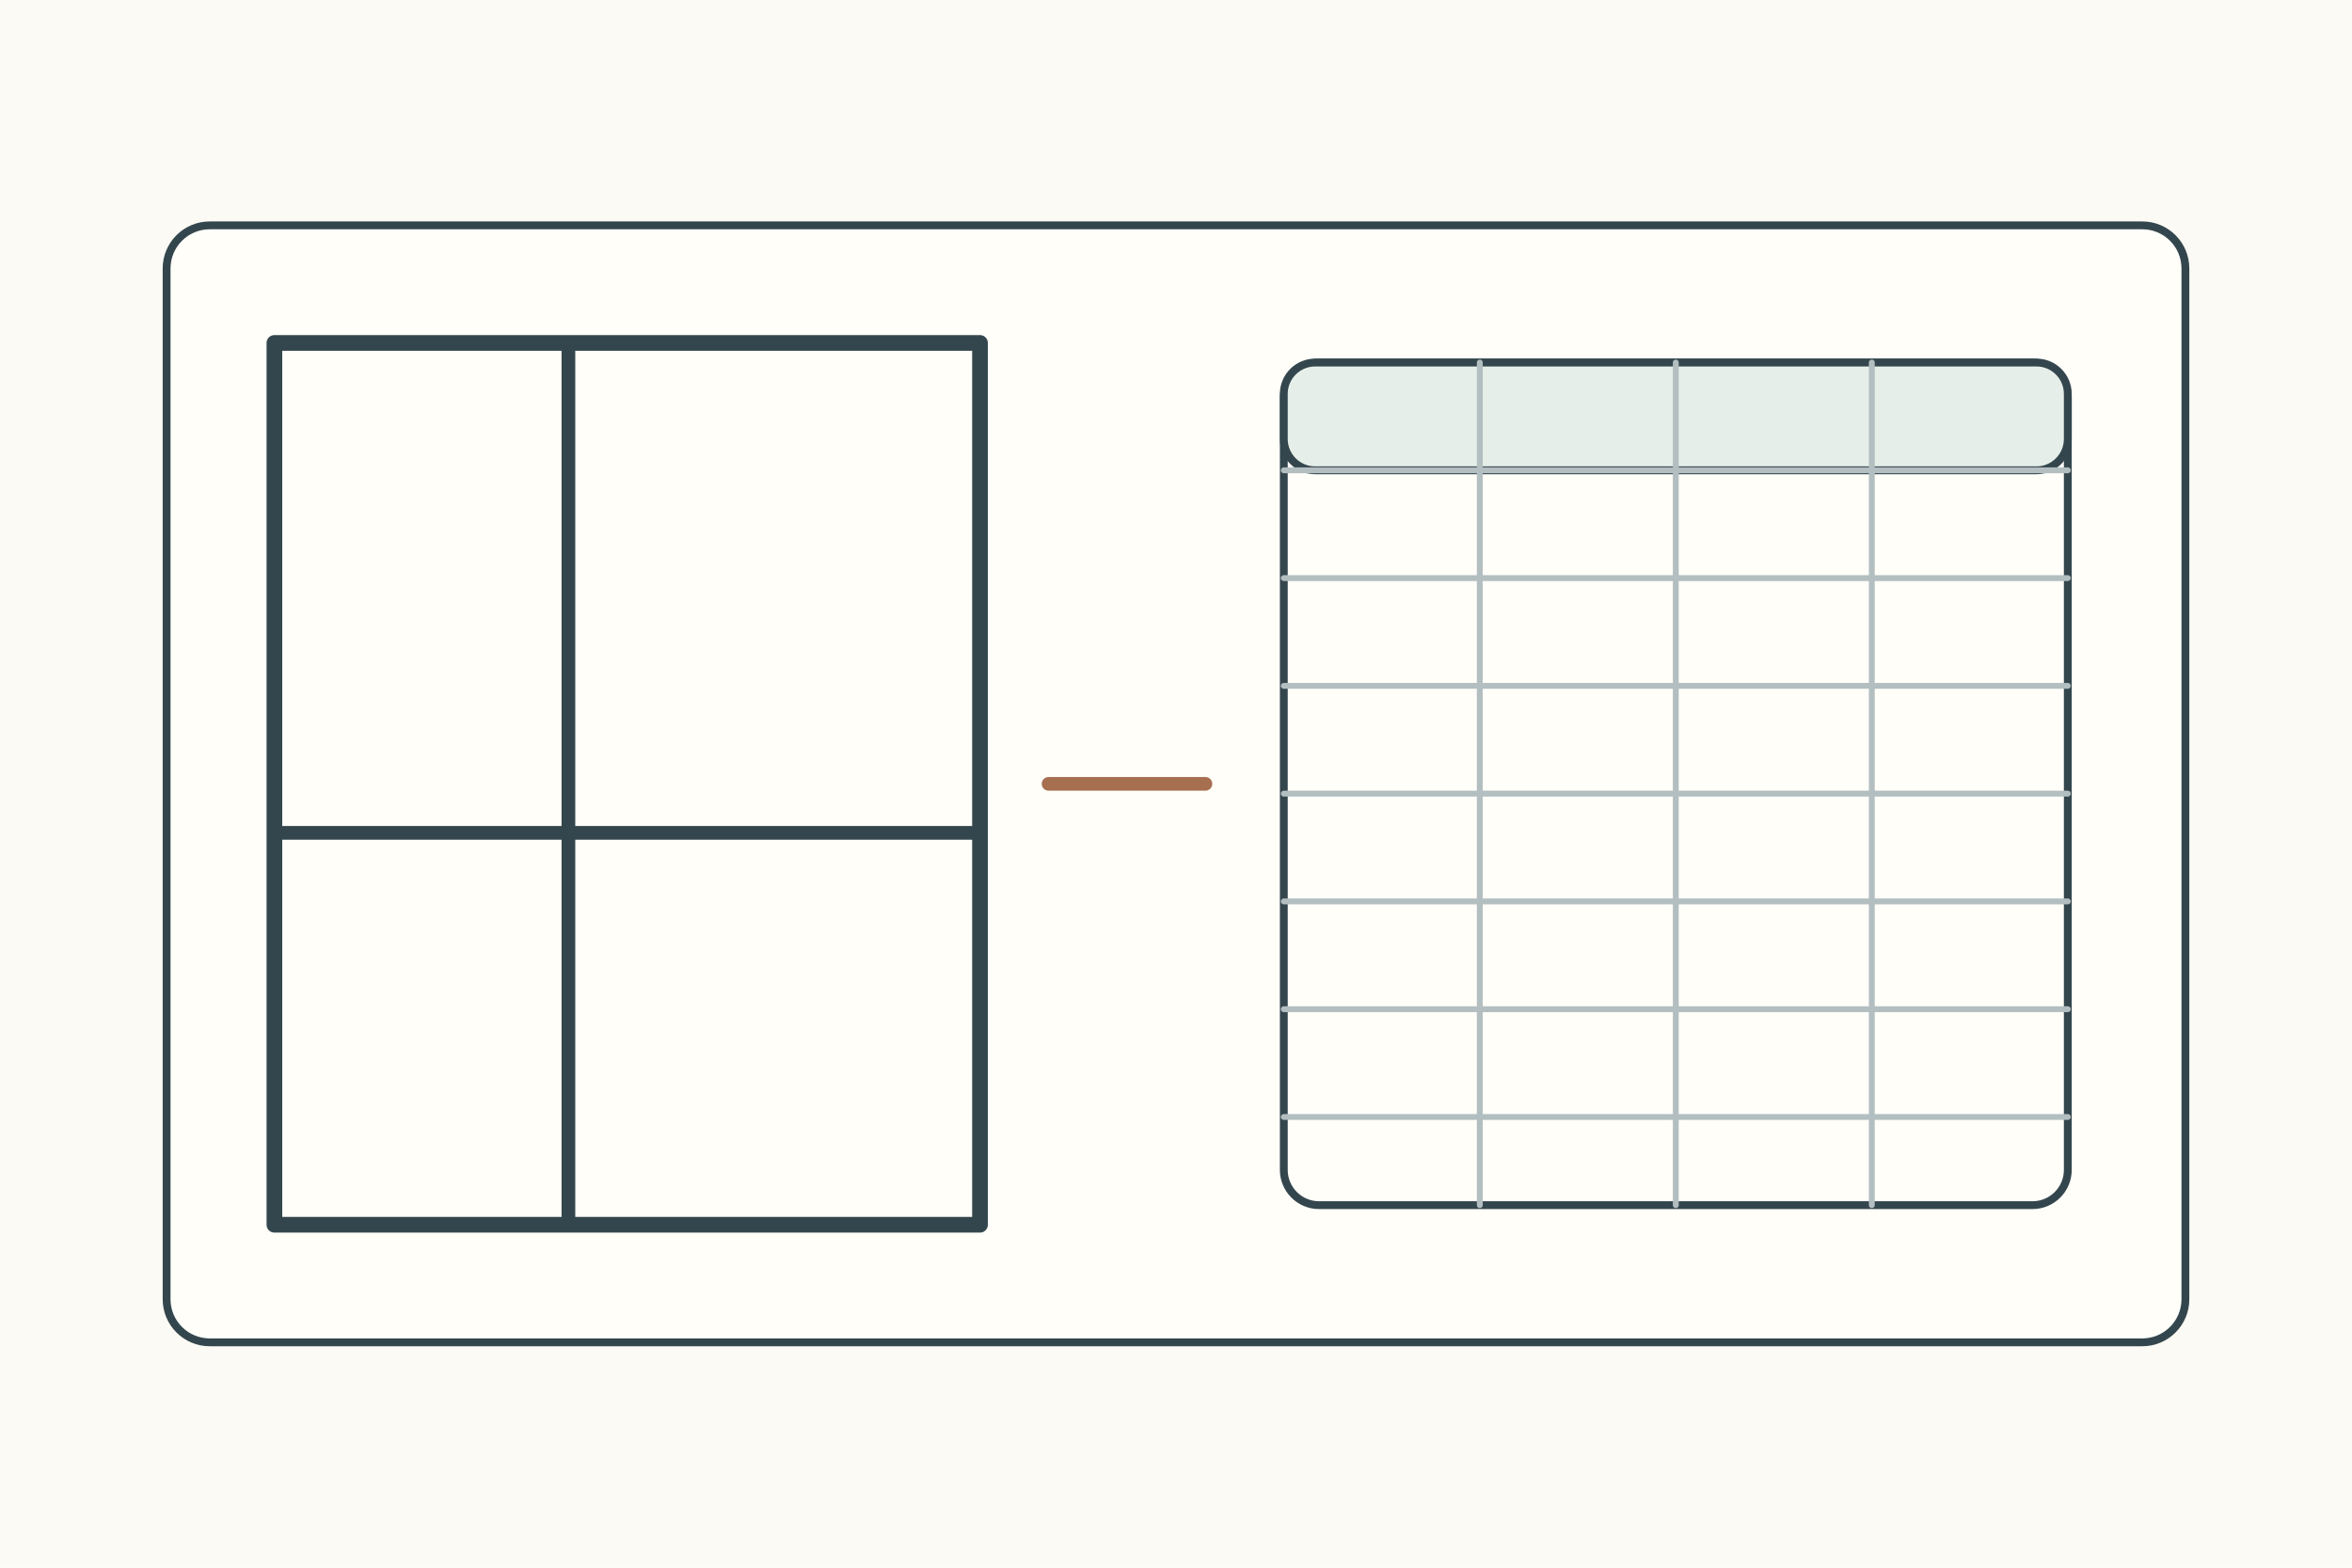
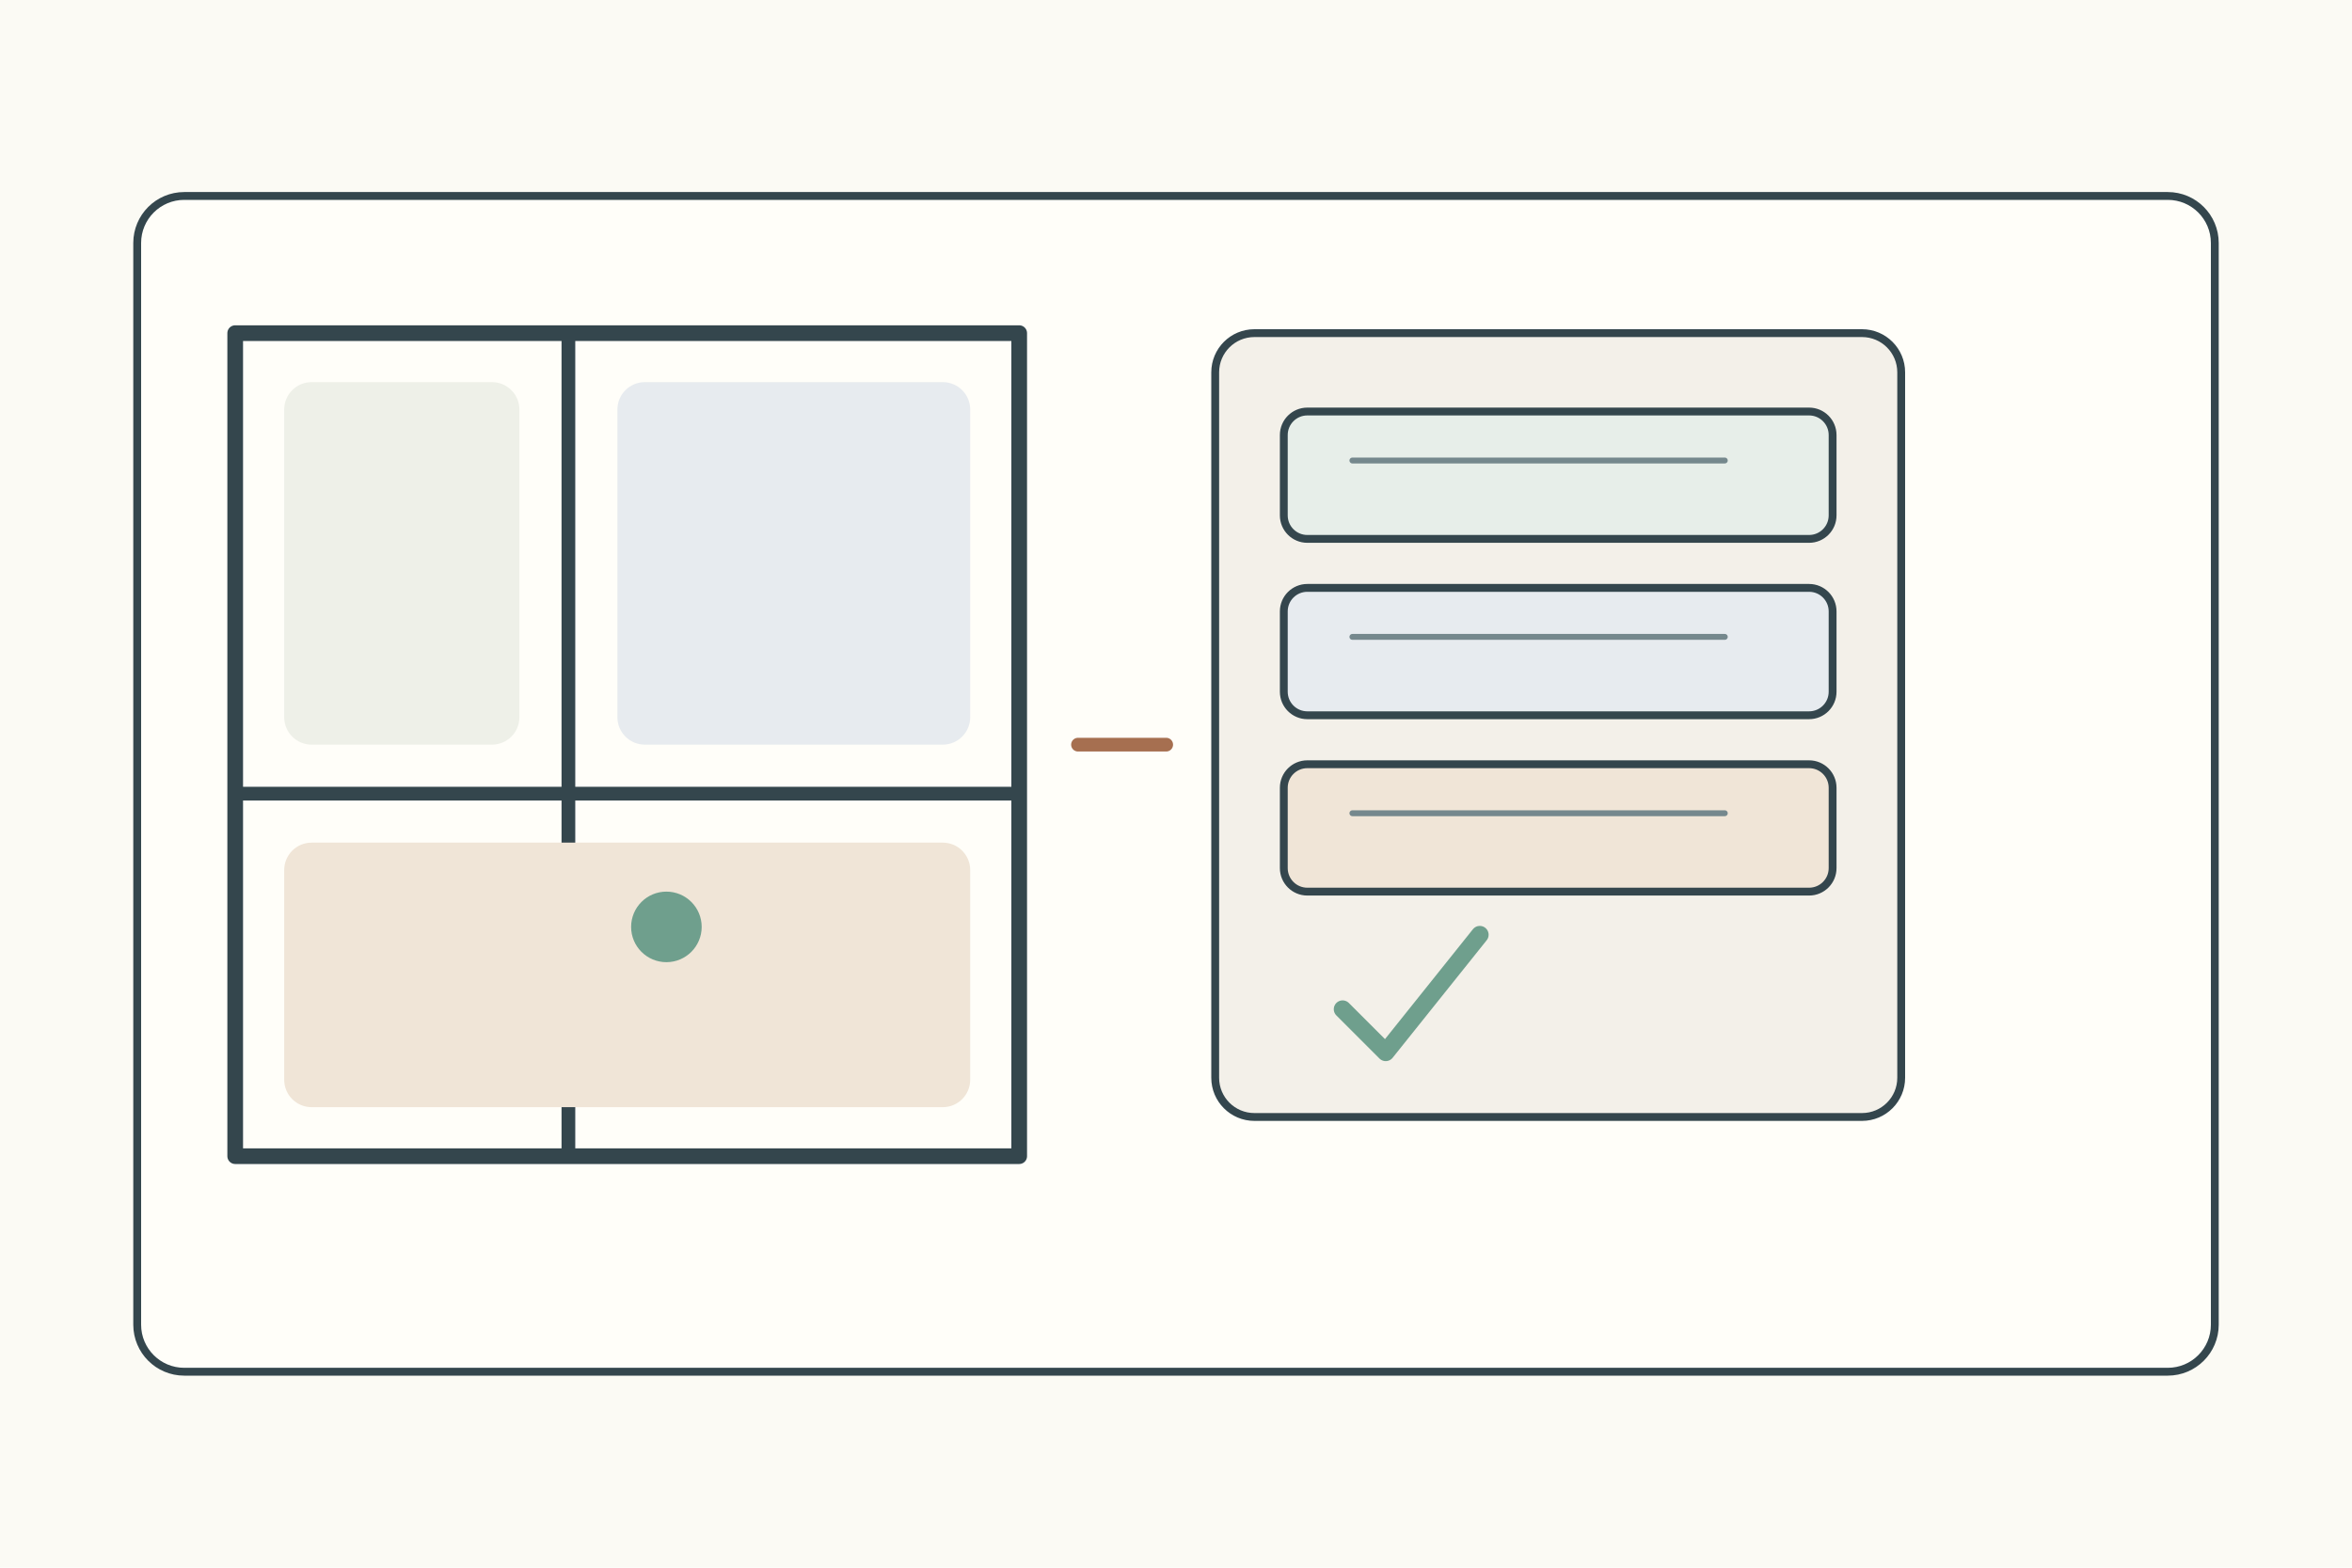
<svg xmlns="http://www.w3.org/2000/svg" width="1200" height="800">
  <rect width="1200" height="800" fill="#fbfaf4" />
  <g stroke="#34464d" stroke-width="4" fill="none" stroke-linecap="round" stroke-linejoin="round">
-     <g transform="translate(85 115)">
-       <rect width="1030" height="570" rx="22" fill="#fffef9" />
-       <rect x="55" y="60" width="360" height="450" fill="#fffef9" stroke-width="8" />
-       <path d="M205 60v450M55 310h360" stroke-width="7" />
-       <path d="M450 285h80" stroke="#a66f50" stroke-width="7" />
-       <rect x="570" y="70" width="400" height="430" rx="18" fill="#fffef9" />
-       <rect x="570" y="70" width="400" height="55" rx="16" fill="#e5eee8" />
-       <path d="M670 70v430M770 70v430M870 70v430M570 125h400M570 180h400M570 235h400M570 290h400M570 345h400M570 400h400M570 455h400" stroke="#b3bec1" stroke-width="3" />
+     <rect x="70" y="100" width="1060" height="600" rx="24" fill="#fffef9" />
+     <g transform="translate(120 170)">
+       <rect width="400" height="420" fill="#fffef9" stroke-width="8" />
+       <path d="M170 0v420M0 235h400" stroke-width="7" />
+       <rect x="25" y="25" width="120" height="185" rx="14" fill="#eef0e8" stroke="none" />
+       <rect x="195" y="25" width="180" height="185" rx="14" fill="#e7ebef" stroke="none" />
+       <rect x="25" y="260" width="350" height="135" rx="14" fill="#f0e5d7" stroke="none" />
+       <circle cx="220" cy="303" r="18" fill="#6f9f8d" stroke="none" />
+     </g>
+     <path d="M550 380h45" stroke="#a66f50" stroke-width="7" />
+     <g transform="translate(620 170)">
+       <rect width="350" height="400" rx="20" fill="#f3f0e9" />
+       <rect x="35" y="40" width="280" height="65" rx="12" fill="#e7eee9" />
+       <rect x="35" y="130" width="280" height="65" rx="12" fill="#e7ebef" />
+       <rect x="35" y="220" width="280" height="65" rx="12" fill="#f0e5d7" />
+       <path d="M70 65h190M70 155h190M70 245h190" stroke="#75888d" stroke-width="3" />
+       <path d="M65 345l22 22 48-60" stroke="#6f9f8d" stroke-width="9" />
    </g>
  </g>
</svg>
